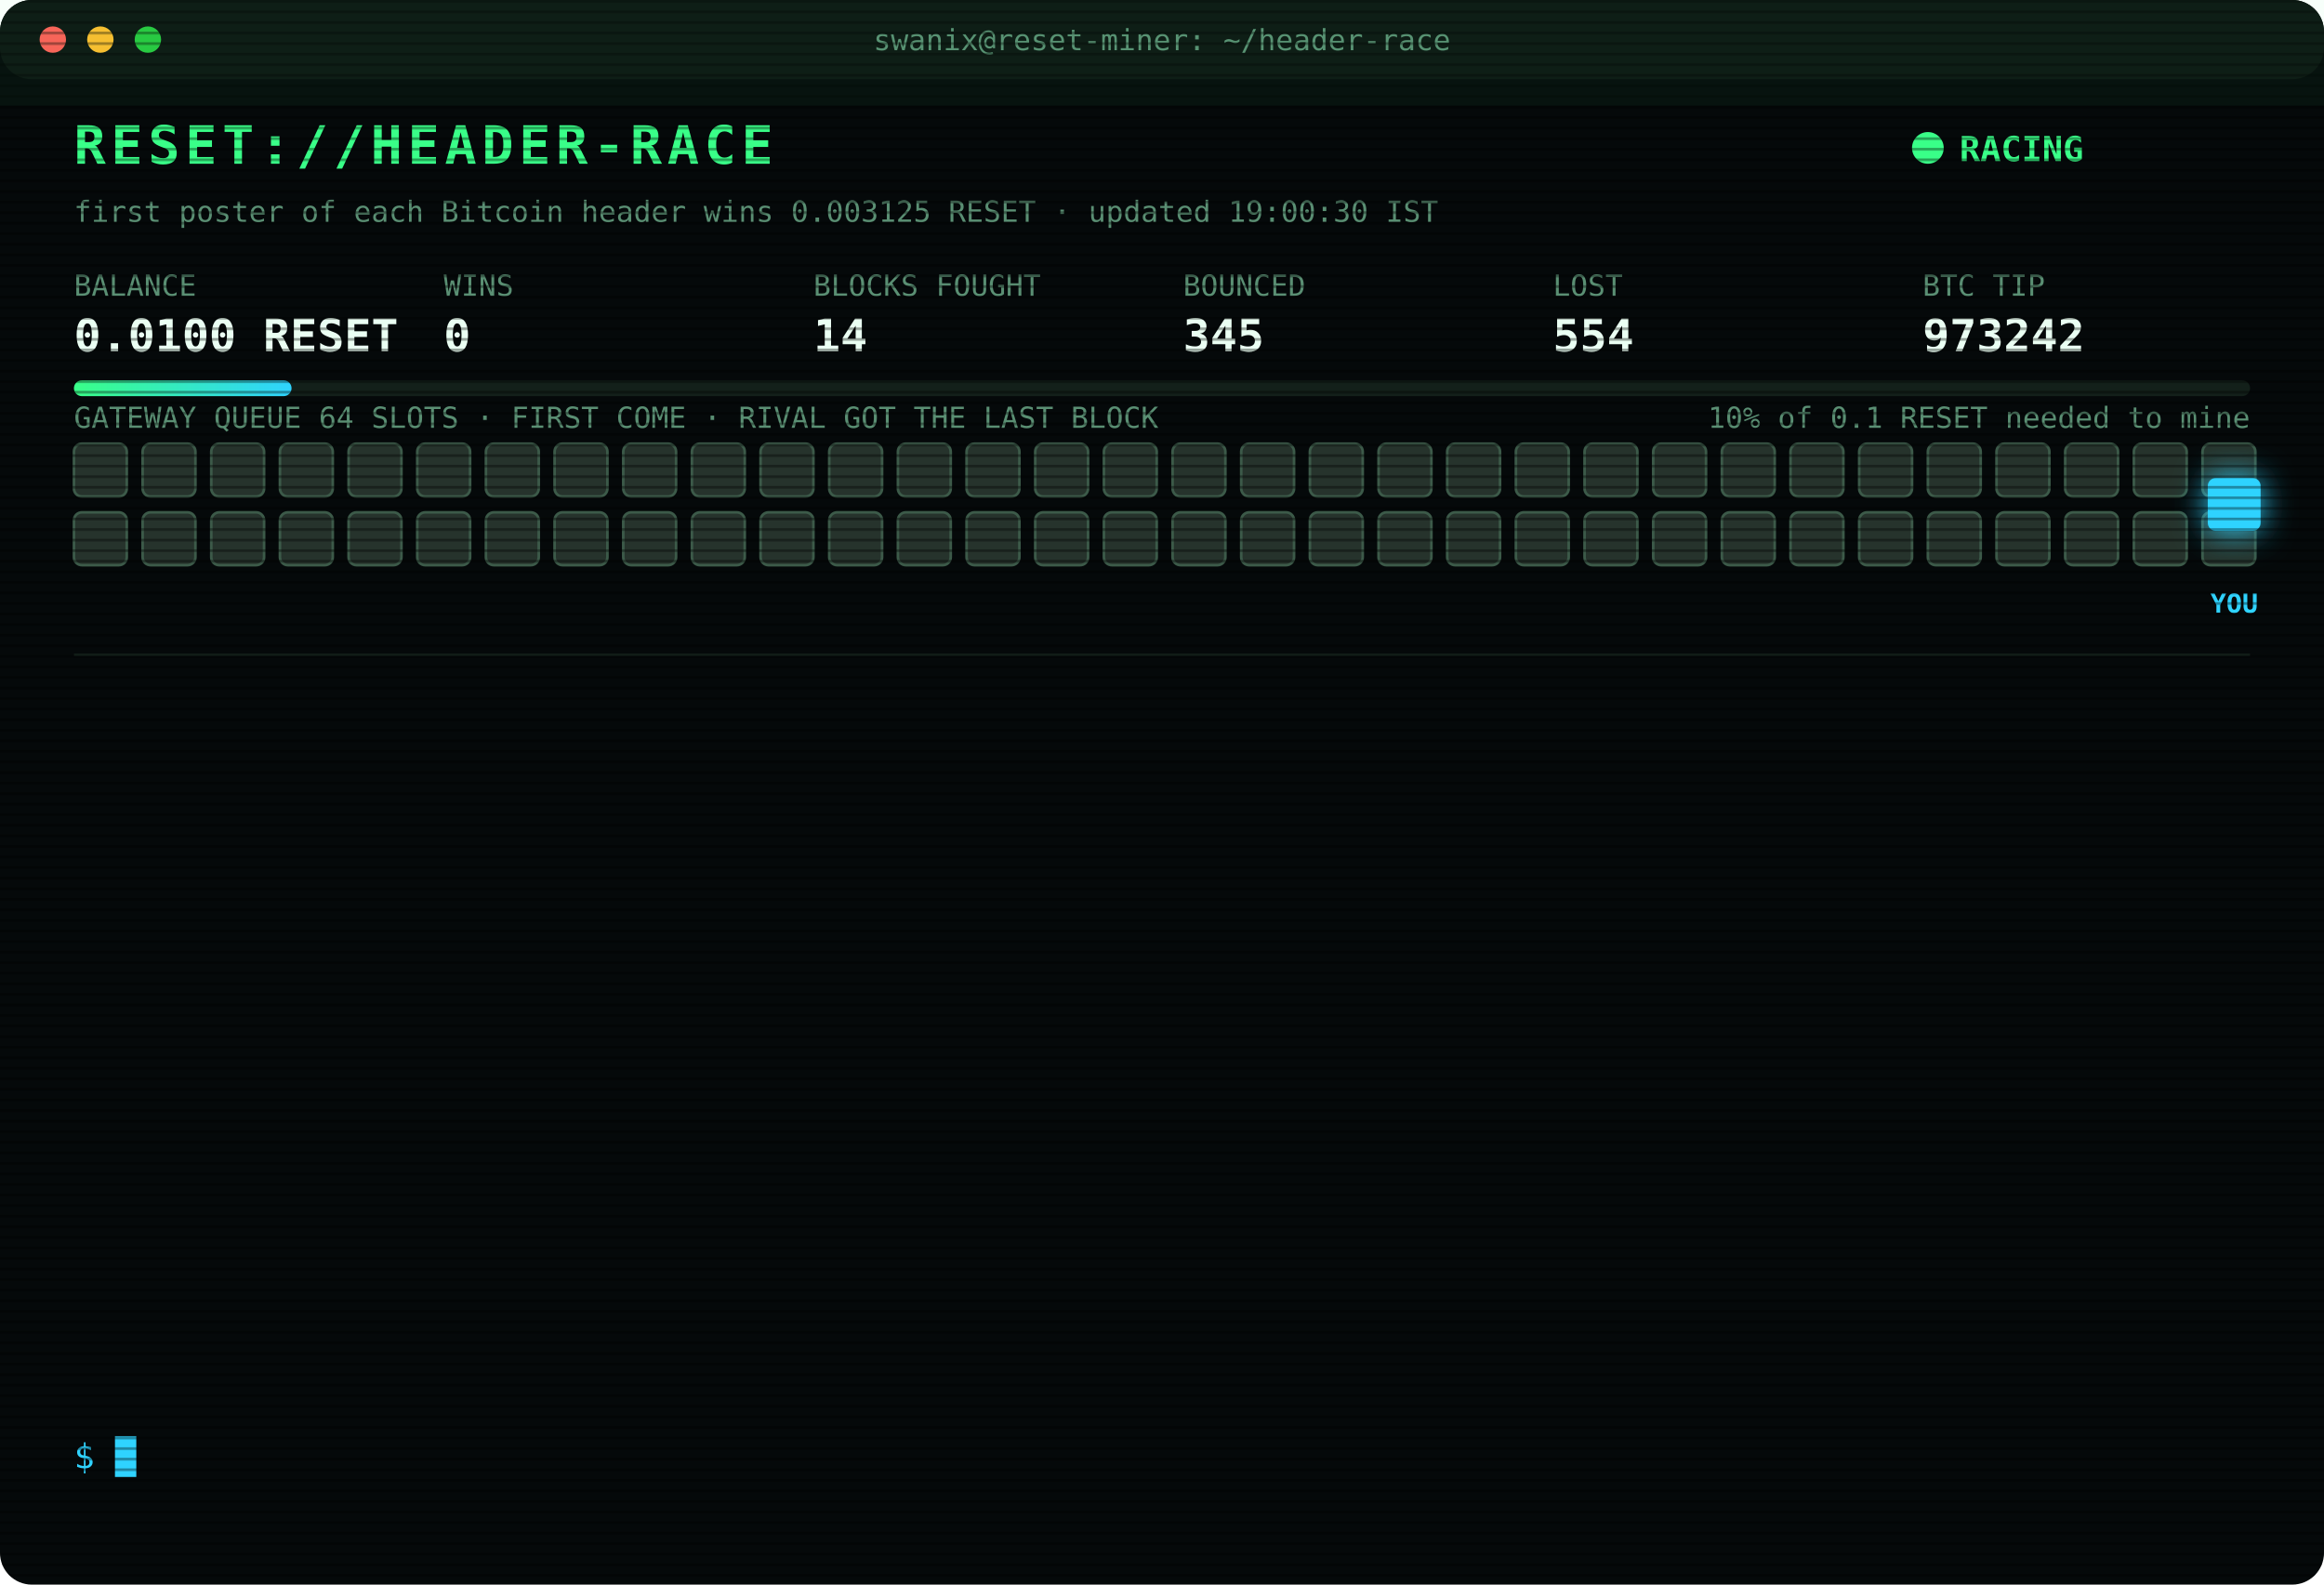
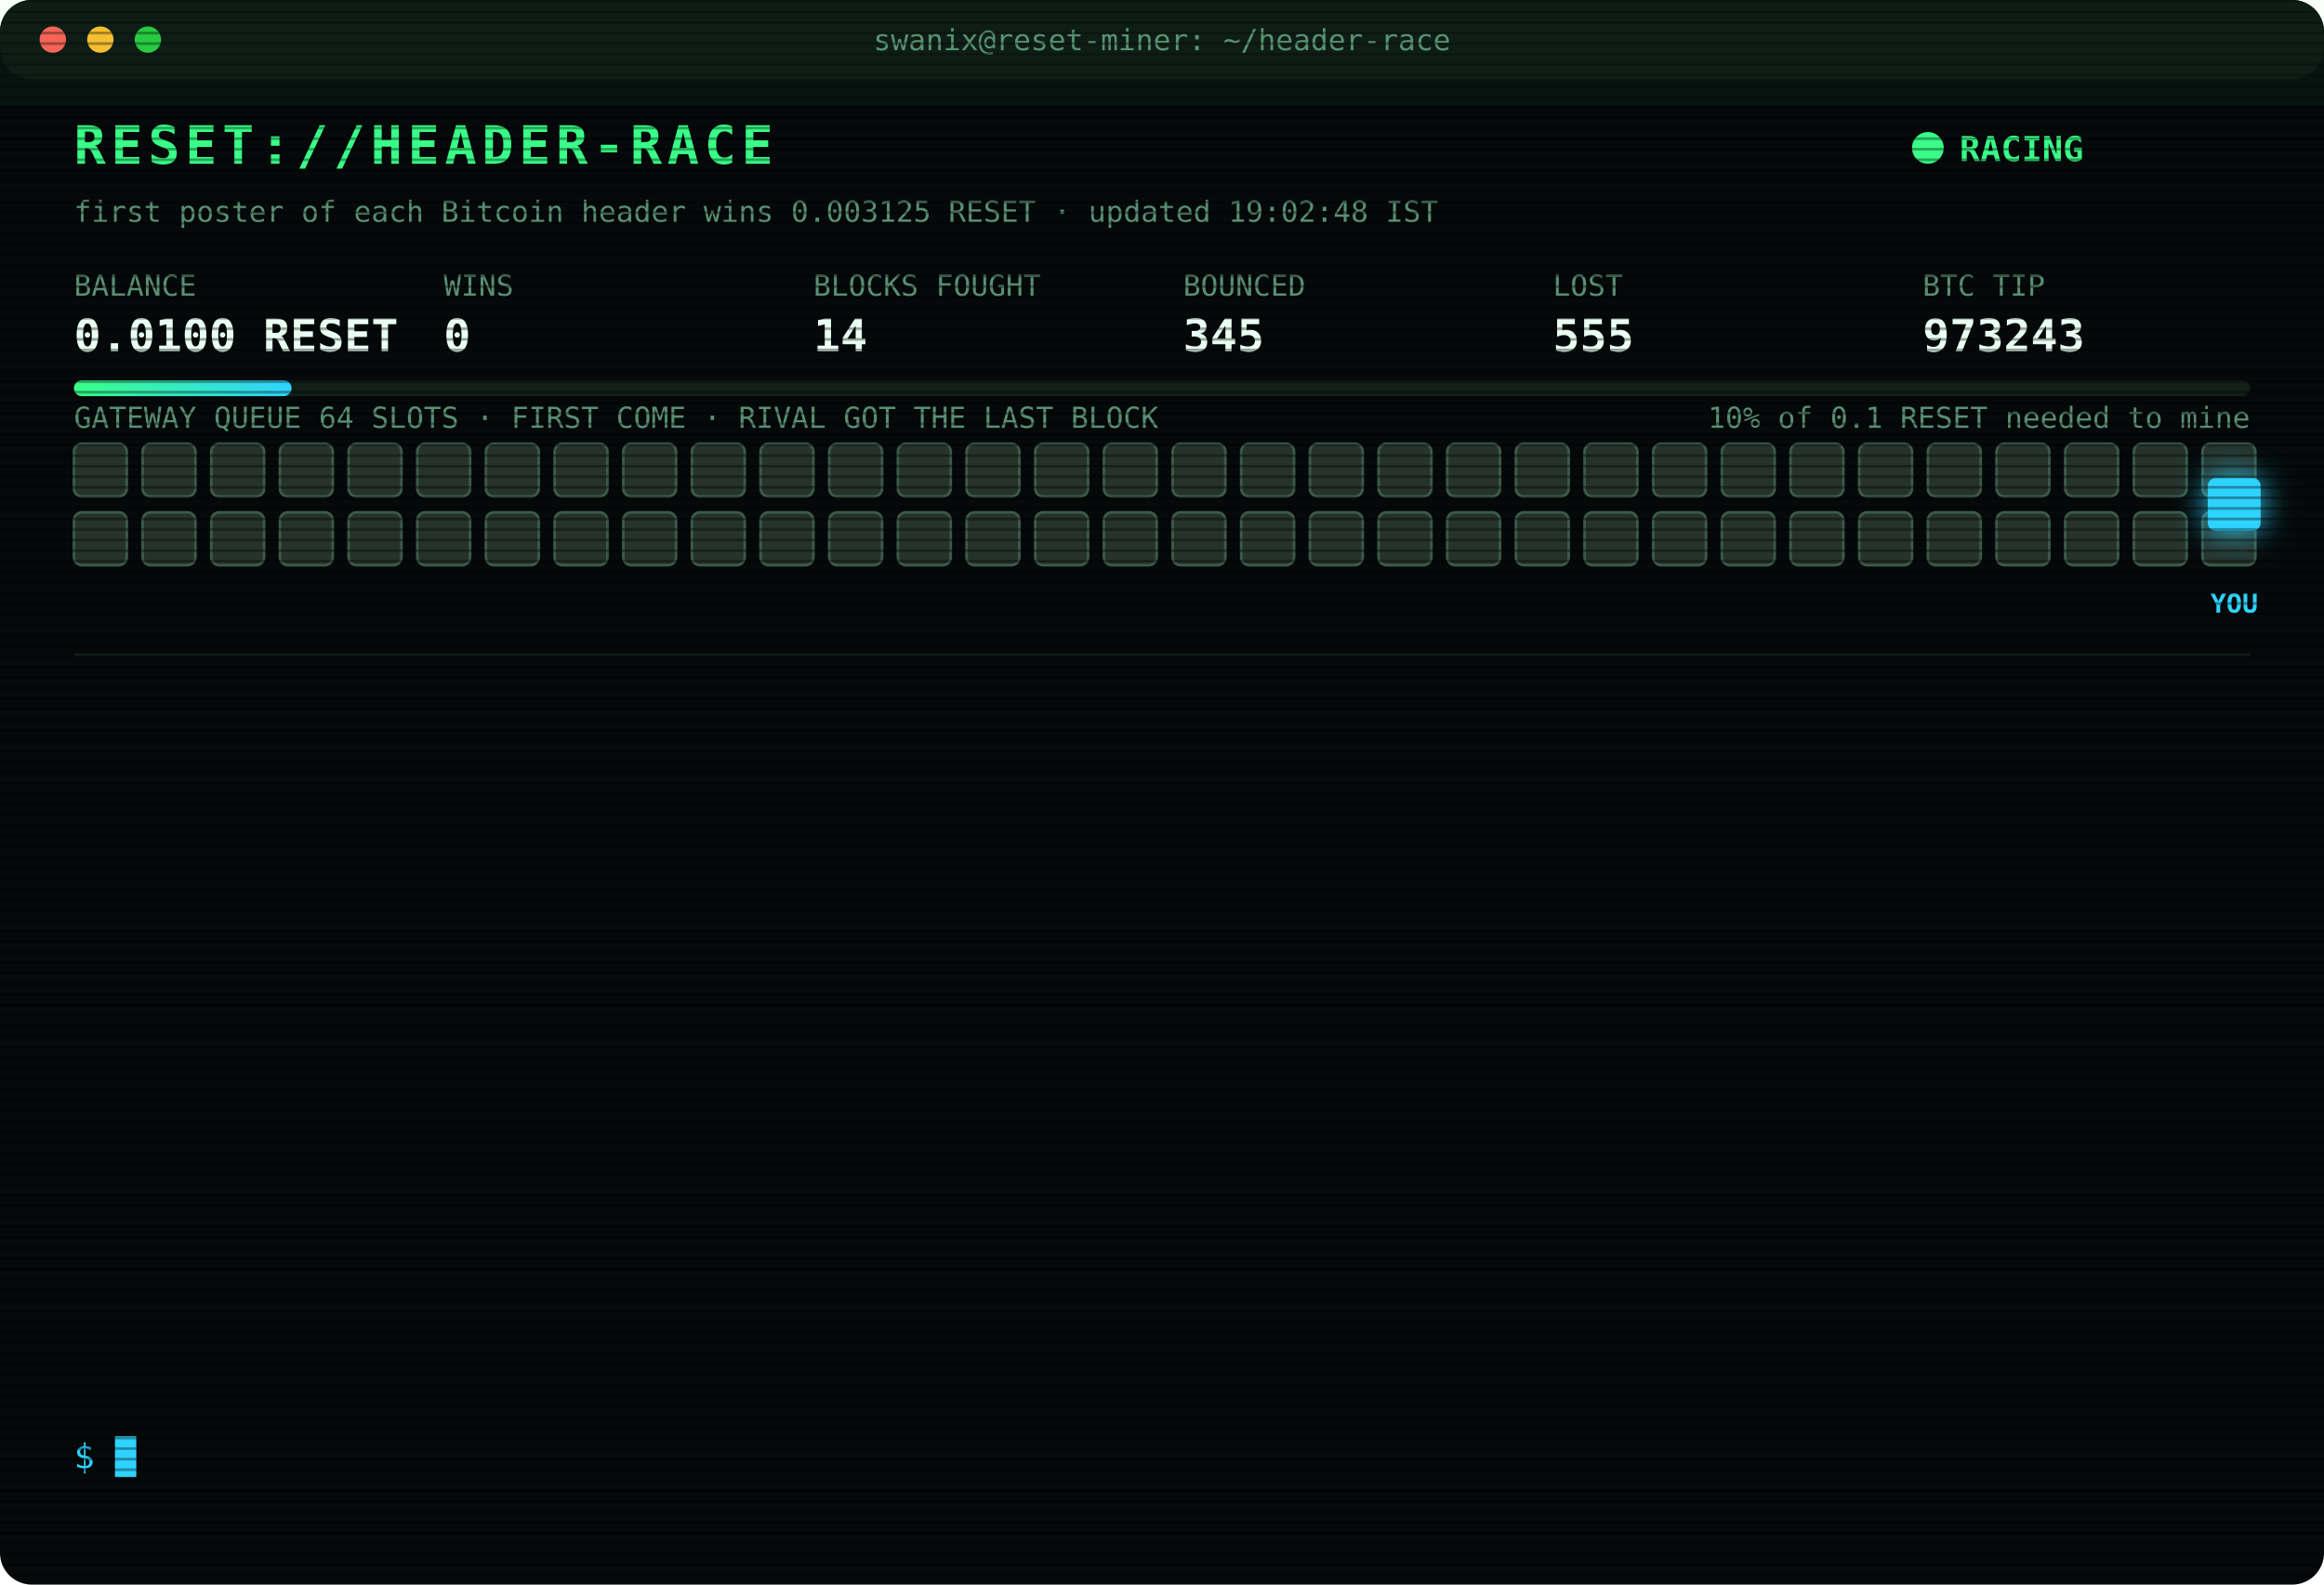
<svg xmlns="http://www.w3.org/2000/svg" width="880" height="600" viewBox="0 0 880 600" font-family="ui-monospace,SFMono-Regular,Menlo,Consolas,monospace">
  <style>
text{font-size:13px;fill:#7CFFB2}
.title{font-size:20px;font-weight:700;fill:#39FF88;letter-spacing:2px;animation:glitch 3s infinite steps(1)}
.sub{fill:#2fd3ff}.k{fill:#5a8f73;font-size:11px}.v{font-size:17px;font-weight:700;fill:#eafff3}
.ts{fill:#3f6b56}.boot{fill:#2fd3ff}.dim{fill:#5a8f73}.bad{fill:#ff4d6d}.warn{fill:#ffd23f}.mag{fill:#ff5cf0}.win{fill:#39FF88;font-weight:700}
.tag{font-size:10px;fill:#2fd3ff;font-weight:700}
.rival{fill:#26332c;stroke:#3c5a49;animation:jam 1.2s infinite alternate}
.idle{fill:#141c18;stroke:#22302a;animation:breathe 4s infinite}
.me{fill:#2fd3ff;filter:drop-shadow(0 0 6px #2fd3ff)}
.hover{animation:nudge 1.1s infinite ease-in-out}.bounce{animation:kick 1.4s infinite}
.ln{opacity:0;animation:in .4s forwards}
.cur{animation:blink 1s infinite steps(1)}
.scan{animation:scan 6s infinite linear}
.led{animation:blink 1.4s infinite}
@keyframes in{from{opacity:0;transform:translateX(-6px)}to{opacity:1;transform:none}}
@keyframes blink{50%{opacity:0}}
@keyframes jam{to{fill:#33463b}}
@keyframes breathe{50%{opacity:.4}}
@keyframes nudge{50%{transform:translateX(-10px)}}
@keyframes kick{0%,100%{transform:none}30%{transform:translateX(-14px)}55%{transform:translateX(10px) translateY(-6px)}}
@keyframes glitch{0%,92%{transform:none}93%{transform:translateX(2px);fill:#ff4d6d}95%{transform:translateX(-2px);fill:#2fd3ff}97%{transform:none}}
@keyframes scan{from{transform:translateY(-40px)}to{transform:translateY(600px)}}
</style>
  <defs>
    <pattern id="sl" width="4" height="4" patternUnits="userSpaceOnUse">
      <rect width="4" height="1" fill="#000" opacity=".35" />
    </pattern>
    <linearGradient id="bar">
      <stop offset="0" stop-color="#39FF88" />
      <stop offset="1" stop-color="#2fd3ff" />
    </linearGradient>
  </defs>
  <rect width="880" height="600" rx="12" fill="#05090a" />
  <rect width="880" height="30" rx="12" fill="#0d1512" />
  <circle cx="20" cy="15" r="5" fill="#ff5f57" />
  <circle cx="38" cy="15" r="5" fill="#febc2e" />
  <circle cx="56" cy="15" r="5" fill="#28c840" />
  <text x="440" y="19" text-anchor="middle" class="k">swanix@reset-miner: ~/header-race</text>
  <text x="28" y="62" class="title">RESET://HEADER-RACE</text>
  <circle class="led" cx="730" cy="56" r="6" fill="#39FF88" />
  <text x="742" y="61" class="win">RACING</text>
-   <text x="28" y="84" class="k">first poster of each Bitcoin header wins 0.003125 RESET · updated 19:00:30 IST</text>
+   <text x="28" y="84" class="k">first poster of each Bitcoin header wins 0.003125 RESET · updated 19:02:48 IST</text>
  <text x="28" y="112" class="k">BALANCE</text>
  <text x="28" y="133" class="v">0.0100 RESET</text>
  <text x="168" y="112" class="k">WINS</text>
  <text x="168" y="133" class="v">0</text>
  <text x="308" y="112" class="k">BLOCKS FOUGHT</text>
  <text x="308" y="133" class="v">14</text>
  <text x="448" y="112" class="k">BOUNCED</text>
  <text x="448" y="133" class="v">345</text>
  <text x="588" y="112" class="k">LOST</text>
-   <text x="588" y="133" class="v">554</text>
+   <text x="588" y="133" class="v">555</text>
  <text x="728" y="112" class="k">BTC TIP</text>
-   <text x="728" y="133" class="v">973242</text>
+   <text x="728" y="133" class="v">973243</text>
  <rect x="28" y="144" width="824" height="6" rx="3" fill="#13201a" />
  <rect x="28" y="144" width="82.4" height="6" rx="3" fill="url(#bar)" />
  <text x="852" y="162" text-anchor="end" class="k">10% of 0.1 RESET needed to mine</text>
  <text x="28" y="162" class="k">GATEWAY QUEUE 64 SLOTS · FIRST COME · RIVAL GOT THE LAST BLOCK</text>
  <rect class="rival" x="28" y="168" width="20" height="20" rx="3" style="animation-delay:0.00s" />
  <rect class="rival" x="54" y="168" width="20" height="20" rx="3" style="animation-delay:0.05s" />
  <rect class="rival" x="80" y="168" width="20" height="20" rx="3" style="animation-delay:0.10s" />
  <rect class="rival" x="106" y="168" width="20" height="20" rx="3" style="animation-delay:0.15s" />
  <rect class="rival" x="132" y="168" width="20" height="20" rx="3" style="animation-delay:0.20s" />
  <rect class="rival" x="158" y="168" width="20" height="20" rx="3" style="animation-delay:0.25s" />
  <rect class="rival" x="184" y="168" width="20" height="20" rx="3" style="animation-delay:0.30s" />
  <rect class="rival" x="210" y="168" width="20" height="20" rx="3" style="animation-delay:0.35s" />
  <rect class="rival" x="236" y="168" width="20" height="20" rx="3" style="animation-delay:0.40s" />
  <rect class="rival" x="262" y="168" width="20" height="20" rx="3" style="animation-delay:0.45s" />
  <rect class="rival" x="288" y="168" width="20" height="20" rx="3" style="animation-delay:0.50s" />
  <rect class="rival" x="314" y="168" width="20" height="20" rx="3" style="animation-delay:0.55s" />
  <rect class="rival" x="340" y="168" width="20" height="20" rx="3" style="animation-delay:0.60s" />
  <rect class="rival" x="366" y="168" width="20" height="20" rx="3" style="animation-delay:0.65s" />
  <rect class="rival" x="392" y="168" width="20" height="20" rx="3" style="animation-delay:0.70s" />
  <rect class="rival" x="418" y="168" width="20" height="20" rx="3" style="animation-delay:0.75s" />
  <rect class="rival" x="444" y="168" width="20" height="20" rx="3" style="animation-delay:0.80s" />
  <rect class="rival" x="470" y="168" width="20" height="20" rx="3" style="animation-delay:0.85s" />
  <rect class="rival" x="496" y="168" width="20" height="20" rx="3" style="animation-delay:0.90s" />
  <rect class="rival" x="522" y="168" width="20" height="20" rx="3" style="animation-delay:0.95s" />
  <rect class="rival" x="548" y="168" width="20" height="20" rx="3" style="animation-delay:1.00s" />
  <rect class="rival" x="574" y="168" width="20" height="20" rx="3" style="animation-delay:1.05s" />
  <rect class="rival" x="600" y="168" width="20" height="20" rx="3" style="animation-delay:1.10s" />
  <rect class="rival" x="626" y="168" width="20" height="20" rx="3" style="animation-delay:1.15s" />
  <rect class="rival" x="652" y="168" width="20" height="20" rx="3" style="animation-delay:1.20s" />
  <rect class="rival" x="678" y="168" width="20" height="20" rx="3" style="animation-delay:1.25s" />
  <rect class="rival" x="704" y="168" width="20" height="20" rx="3" style="animation-delay:1.30s" />
  <rect class="rival" x="730" y="168" width="20" height="20" rx="3" style="animation-delay:1.35s" />
  <rect class="rival" x="756" y="168" width="20" height="20" rx="3" style="animation-delay:1.40s" />
  <rect class="rival" x="782" y="168" width="20" height="20" rx="3" style="animation-delay:1.45s" />
  <rect class="rival" x="808" y="168" width="20" height="20" rx="3" style="animation-delay:1.50s" />
  <rect class="rival" x="834" y="168" width="20" height="20" rx="3" style="animation-delay:1.55s" />
  <rect class="rival" x="28" y="194" width="20" height="20" rx="3" style="animation-delay:1.60s" />
  <rect class="rival" x="54" y="194" width="20" height="20" rx="3" style="animation-delay:1.65s" />
  <rect class="rival" x="80" y="194" width="20" height="20" rx="3" style="animation-delay:1.70s" />
  <rect class="rival" x="106" y="194" width="20" height="20" rx="3" style="animation-delay:1.75s" />
  <rect class="rival" x="132" y="194" width="20" height="20" rx="3" style="animation-delay:1.80s" />
  <rect class="rival" x="158" y="194" width="20" height="20" rx="3" style="animation-delay:1.85s" />
  <rect class="rival" x="184" y="194" width="20" height="20" rx="3" style="animation-delay:1.90s" />
  <rect class="rival" x="210" y="194" width="20" height="20" rx="3" style="animation-delay:1.95s" />
  <rect class="rival" x="236" y="194" width="20" height="20" rx="3" style="animation-delay:2.00s" />
  <rect class="rival" x="262" y="194" width="20" height="20" rx="3" style="animation-delay:2.05s" />
  <rect class="rival" x="288" y="194" width="20" height="20" rx="3" style="animation-delay:2.10s" />
  <rect class="rival" x="314" y="194" width="20" height="20" rx="3" style="animation-delay:2.15s" />
  <rect class="rival" x="340" y="194" width="20" height="20" rx="3" style="animation-delay:2.20s" />
  <rect class="rival" x="366" y="194" width="20" height="20" rx="3" style="animation-delay:2.25s" />
  <rect class="rival" x="392" y="194" width="20" height="20" rx="3" style="animation-delay:2.30s" />
  <rect class="rival" x="418" y="194" width="20" height="20" rx="3" style="animation-delay:2.35s" />
  <rect class="rival" x="444" y="194" width="20" height="20" rx="3" style="animation-delay:2.40s" />
  <rect class="rival" x="470" y="194" width="20" height="20" rx="3" style="animation-delay:2.45s" />
  <rect class="rival" x="496" y="194" width="20" height="20" rx="3" style="animation-delay:2.50s" />
  <rect class="rival" x="522" y="194" width="20" height="20" rx="3" style="animation-delay:2.55s" />
  <rect class="rival" x="548" y="194" width="20" height="20" rx="3" style="animation-delay:2.60s" />
  <rect class="rival" x="574" y="194" width="20" height="20" rx="3" style="animation-delay:2.65s" />
  <rect class="rival" x="600" y="194" width="20" height="20" rx="3" style="animation-delay:2.70s" />
  <rect class="rival" x="626" y="194" width="20" height="20" rx="3" style="animation-delay:2.75s" />
  <rect class="rival" x="652" y="194" width="20" height="20" rx="3" style="animation-delay:2.80s" />
  <rect class="rival" x="678" y="194" width="20" height="20" rx="3" style="animation-delay:2.85s" />
  <rect class="rival" x="704" y="194" width="20" height="20" rx="3" style="animation-delay:2.90s" />
  <rect class="rival" x="730" y="194" width="20" height="20" rx="3" style="animation-delay:2.95s" />
  <rect class="rival" x="756" y="194" width="20" height="20" rx="3" style="animation-delay:3.00s" />
  <rect class="rival" x="782" y="194" width="20" height="20" rx="3" style="animation-delay:3.05s" />
  <rect class="rival" x="808" y="194" width="20" height="20" rx="3" style="animation-delay:3.10s" />
  <rect class="rival" x="834" y="194" width="20" height="20" rx="3" style="animation-delay:3.15s" />
  <g class="hover">
    <rect class="me" x="836" y="181" width="20" height="20" rx="3" />
    <text class="tag" x="846" y="232" text-anchor="middle">YOU</text>
  </g>
  <line x1="28" x2="852" y1="248" y2="248" stroke="#13201a" />
  <g class="ln" style="animation-delay:0.40s">
-     <text x="28" y="270" class="ts">17:10:39</text>
-     <text x="104" y="270" class="dim">[STINT END] calls 779 · wins 0</text>
+     <text x="28" y="270" class="ts">17:15:30</text>
+     <text x="104" y="270" class="boot">[BOOT] racer v3 online · 3 feeds · stint 340m</text>
  </g>
  <g class="ln" style="animation-delay:0.65s">
-     <text x="28" y="292" class="ts">17:15:30</text>
-     <text x="104" y="292" class="boot">[BOOT] racer v3 online · 3 feeds · stint 340m</text>
+     <text x="28" y="292" class="ts">17:31:00</text>
+     <text x="104" y="292" class="bad">[LOST] #973232 taken by a rival miner</text>
  </g>
  <g class="ln" style="animation-delay:0.90s">
-     <text x="28" y="314" class="ts">17:31:00</text>
-     <text x="104" y="314" class="bad">[LOST] #973232 taken by a rival miner</text>
+     <text x="28" y="314" class="ts">17:47:10</text>
+     <text x="104" y="314" class="bad">[LOST] #973233 taken by a rival miner</text>
  </g>
  <g class="ln" style="animation-delay:1.15s">
-     <text x="28" y="336" class="ts">17:47:10</text>
-     <text x="104" y="336" class="bad">[LOST] #973233 taken by a rival miner</text>
+     <text x="28" y="336" class="ts">17:47:51</text>
+     <text x="104" y="336" class="bad">[LOST] #973234 taken by a rival miner</text>
  </g>
  <g class="ln" style="animation-delay:1.40s">
-     <text x="28" y="358" class="ts">17:47:51</text>
-     <text x="104" y="358" class="bad">[LOST] #973234 taken by a rival miner</text>
+     <text x="28" y="358" class="ts">17:50:36</text>
+     <text x="104" y="358" class="bad">[LOST] #973235 taken by a rival miner</text>
  </g>
  <g class="ln" style="animation-delay:1.65s">
-     <text x="28" y="380" class="ts">17:50:36</text>
-     <text x="104" y="380" class="bad">[LOST] #973235 taken by a rival miner</text>
+     <text x="28" y="380" class="ts">18:05:02</text>
+     <text x="104" y="380" class="bad">[LOST] #973236 taken by a rival miner</text>
  </g>
  <g class="ln" style="animation-delay:1.90s">
-     <text x="28" y="402" class="ts">18:05:02</text>
-     <text x="104" y="402" class="bad">[LOST] #973236 taken by a rival miner</text>
+     <text x="28" y="402" class="ts">18:12:03</text>
+     <text x="104" y="402" class="bad">[LOST] #973237 taken by a rival miner</text>
  </g>
  <g class="ln" style="animation-delay:2.15s">
-     <text x="28" y="424" class="ts">18:12:03</text>
-     <text x="104" y="424" class="bad">[LOST] #973237 taken by a rival miner</text>
+     <text x="28" y="424" class="ts">18:31:55</text>
+     <text x="104" y="424" class="bad">[GATEWAY DOWN] no response · 1286ms</text>
  </g>
  <g class="ln" style="animation-delay:2.40s">
-     <text x="28" y="446" class="ts">18:31:55</text>
-     <text x="104" y="446" class="bad">[GATEWAY DOWN] no response · 1286ms</text>
+     <text x="28" y="446" class="ts">18:31:58</text>
+     <text x="104" y="446" class="bad">[LOST] #973239 taken by a rival miner</text>
  </g>
  <g class="ln" style="animation-delay:2.65s">
-     <text x="28" y="468" class="ts">18:31:58</text>
-     <text x="104" y="468" class="bad">[LOST] #973239 taken by a rival miner</text>
+     <text x="28" y="468" class="ts">18:38:22</text>
+     <text x="104" y="468" class="bad">[LOST] #973240 taken by a rival miner</text>
  </g>
  <g class="ln" style="animation-delay:2.90s">
-     <text x="28" y="490" class="ts">18:38:22</text>
-     <text x="104" y="490" class="bad">[LOST] #973240 taken by a rival miner</text>
+     <text x="28" y="490" class="ts">18:56:00</text>
+     <text x="104" y="490" class="bad">[LOST] #973241 taken by a rival miner</text>
  </g>
  <g class="ln" style="animation-delay:3.15s">
-     <text x="28" y="512" class="ts">18:56:00</text>
-     <text x="104" y="512" class="bad">[LOST] #973241 taken by a rival miner</text>
+     <text x="28" y="512" class="ts">18:58:22</text>
+     <text x="104" y="512" class="bad">[LOST] #973242 taken by a rival miner</text>
  </g>
  <g class="ln" style="animation-delay:3.40s">
-     <text x="28" y="534" class="ts">18:58:22</text>
-     <text x="104" y="534" class="bad">[LOST] #973242 taken by a rival miner</text>
+     <text x="28" y="534" class="ts">19:02:48</text>
+     <text x="104" y="534" class="bad">[LOST] #973243 taken by a rival miner</text>
  </g>
  <text x="28" y="556" class="sub">$ <tspan class="cur">█</tspan>
  </text>
  <rect width="880" height="600" rx="12" fill="url(#sl)" pointer-events="none" />
  <rect class="scan" width="880" height="40" fill="#39FF88" opacity=".04" />
</svg>
